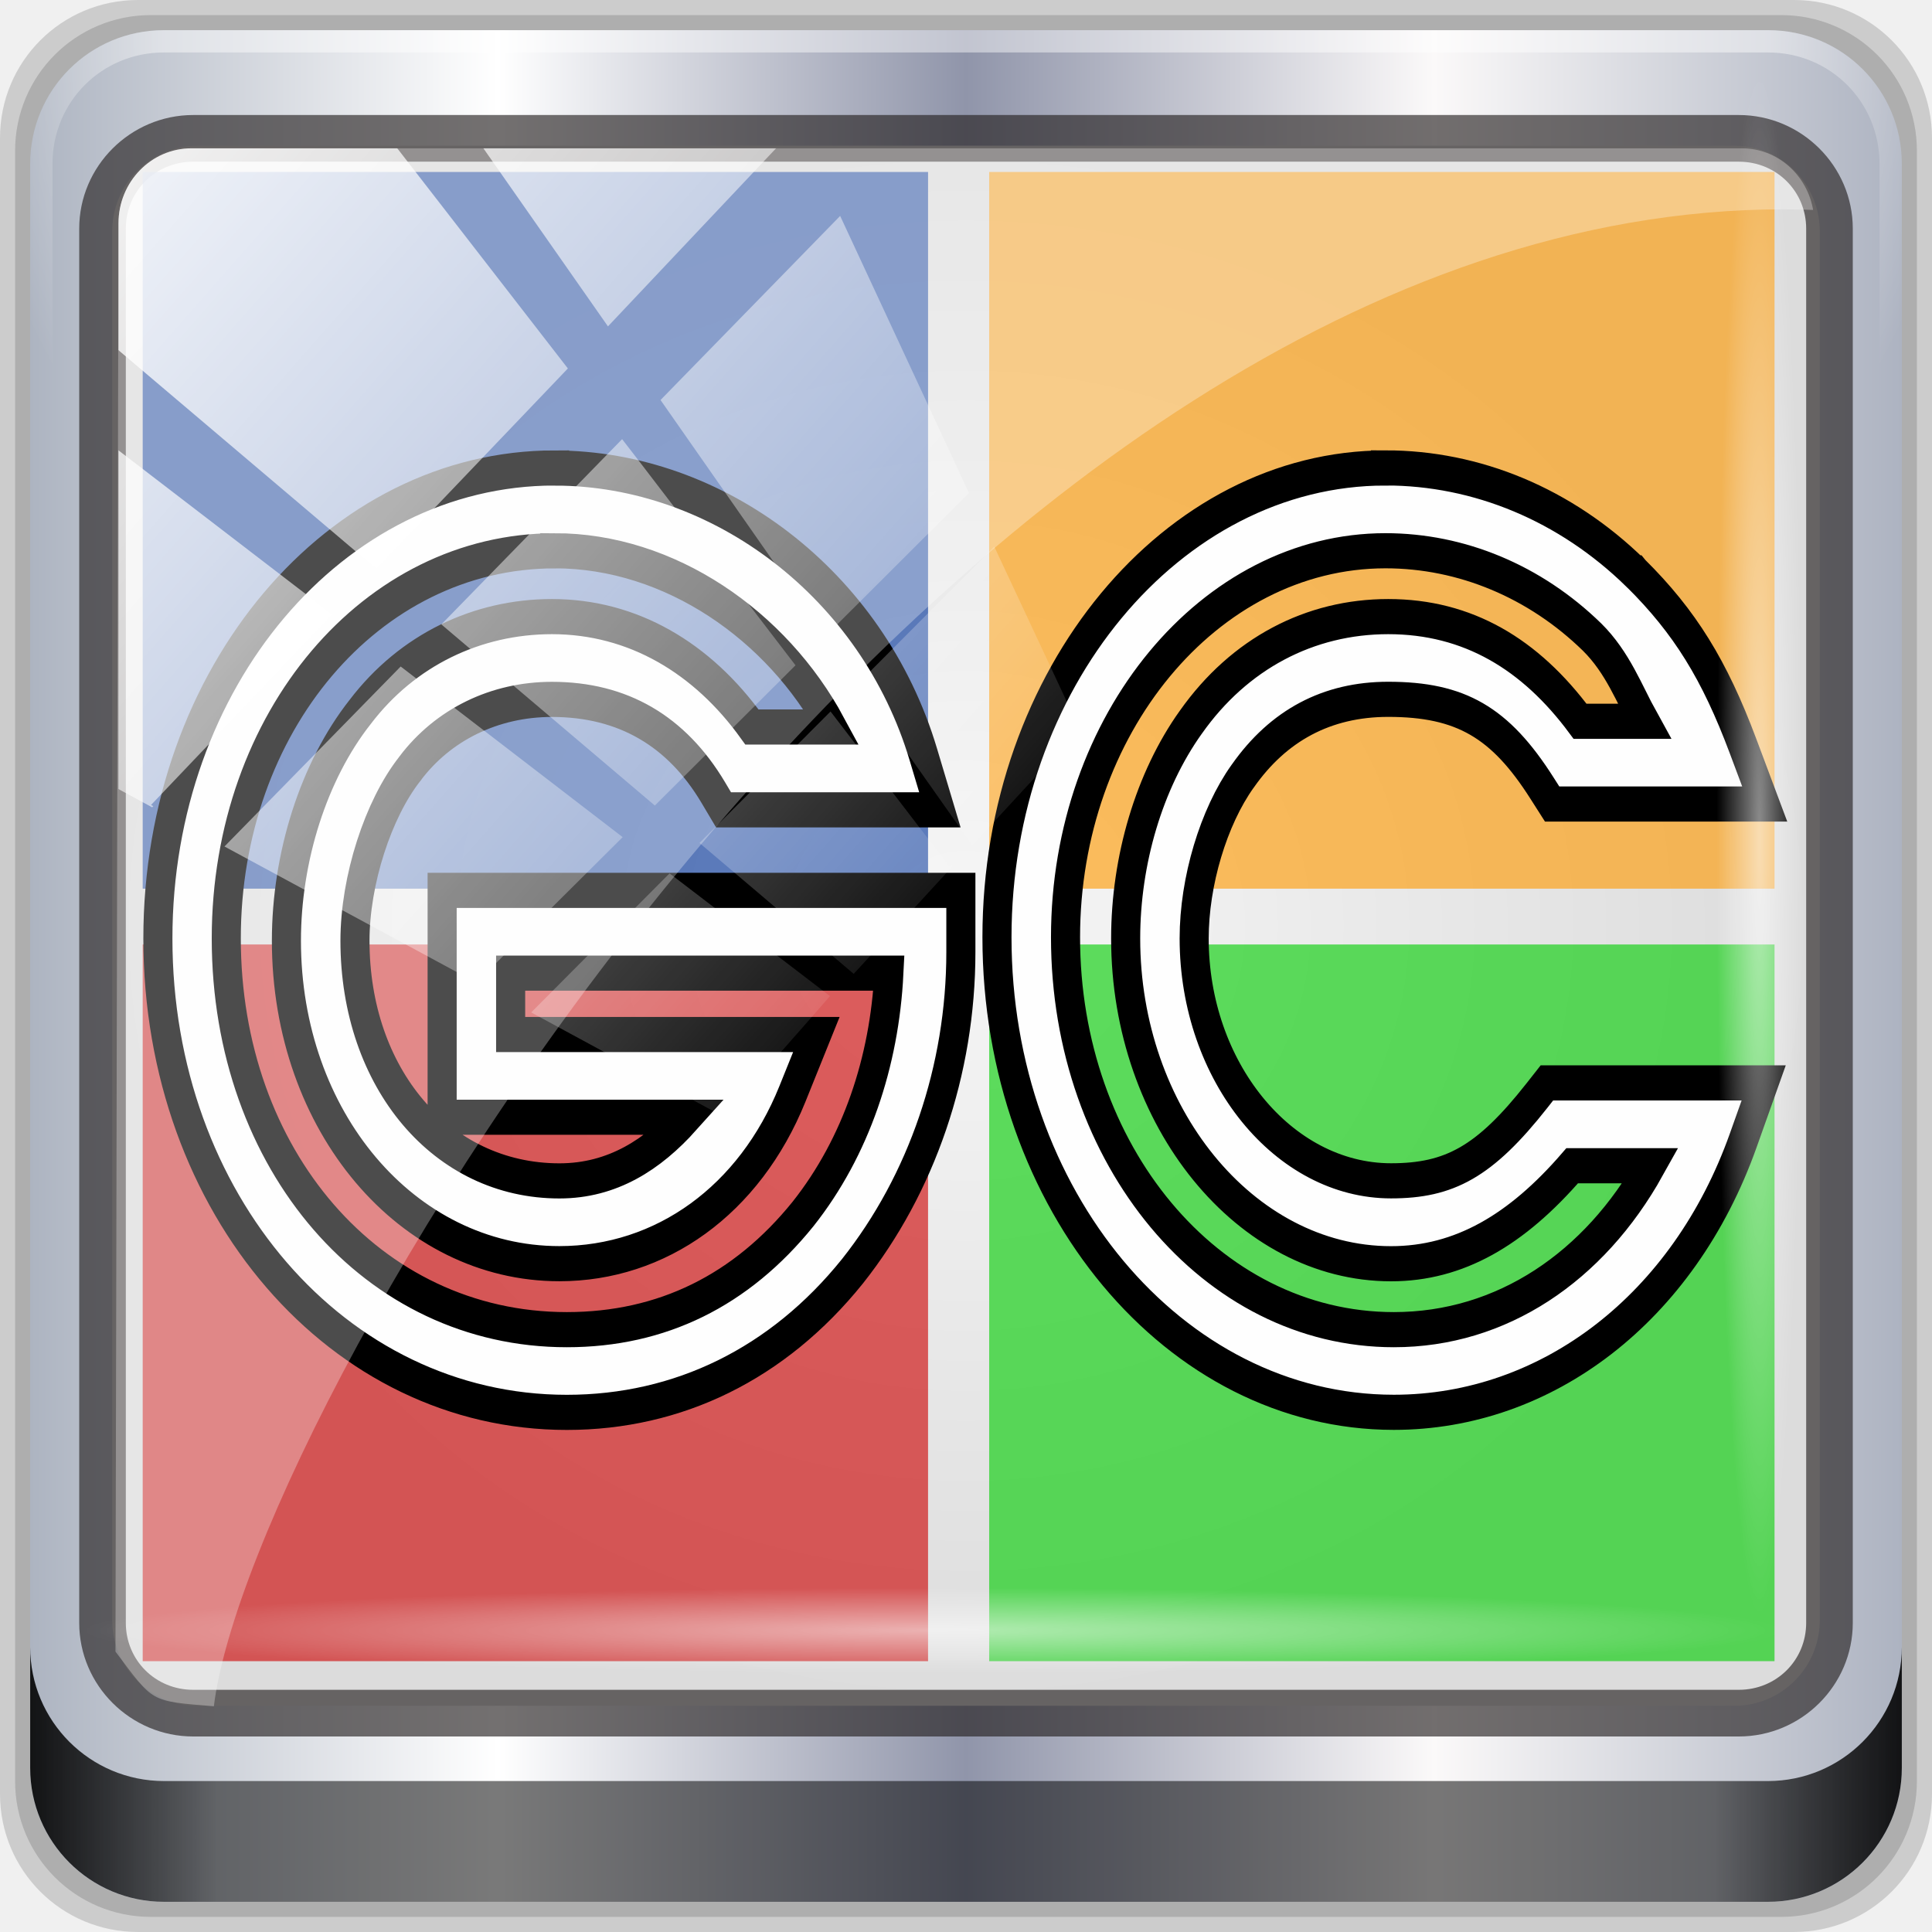
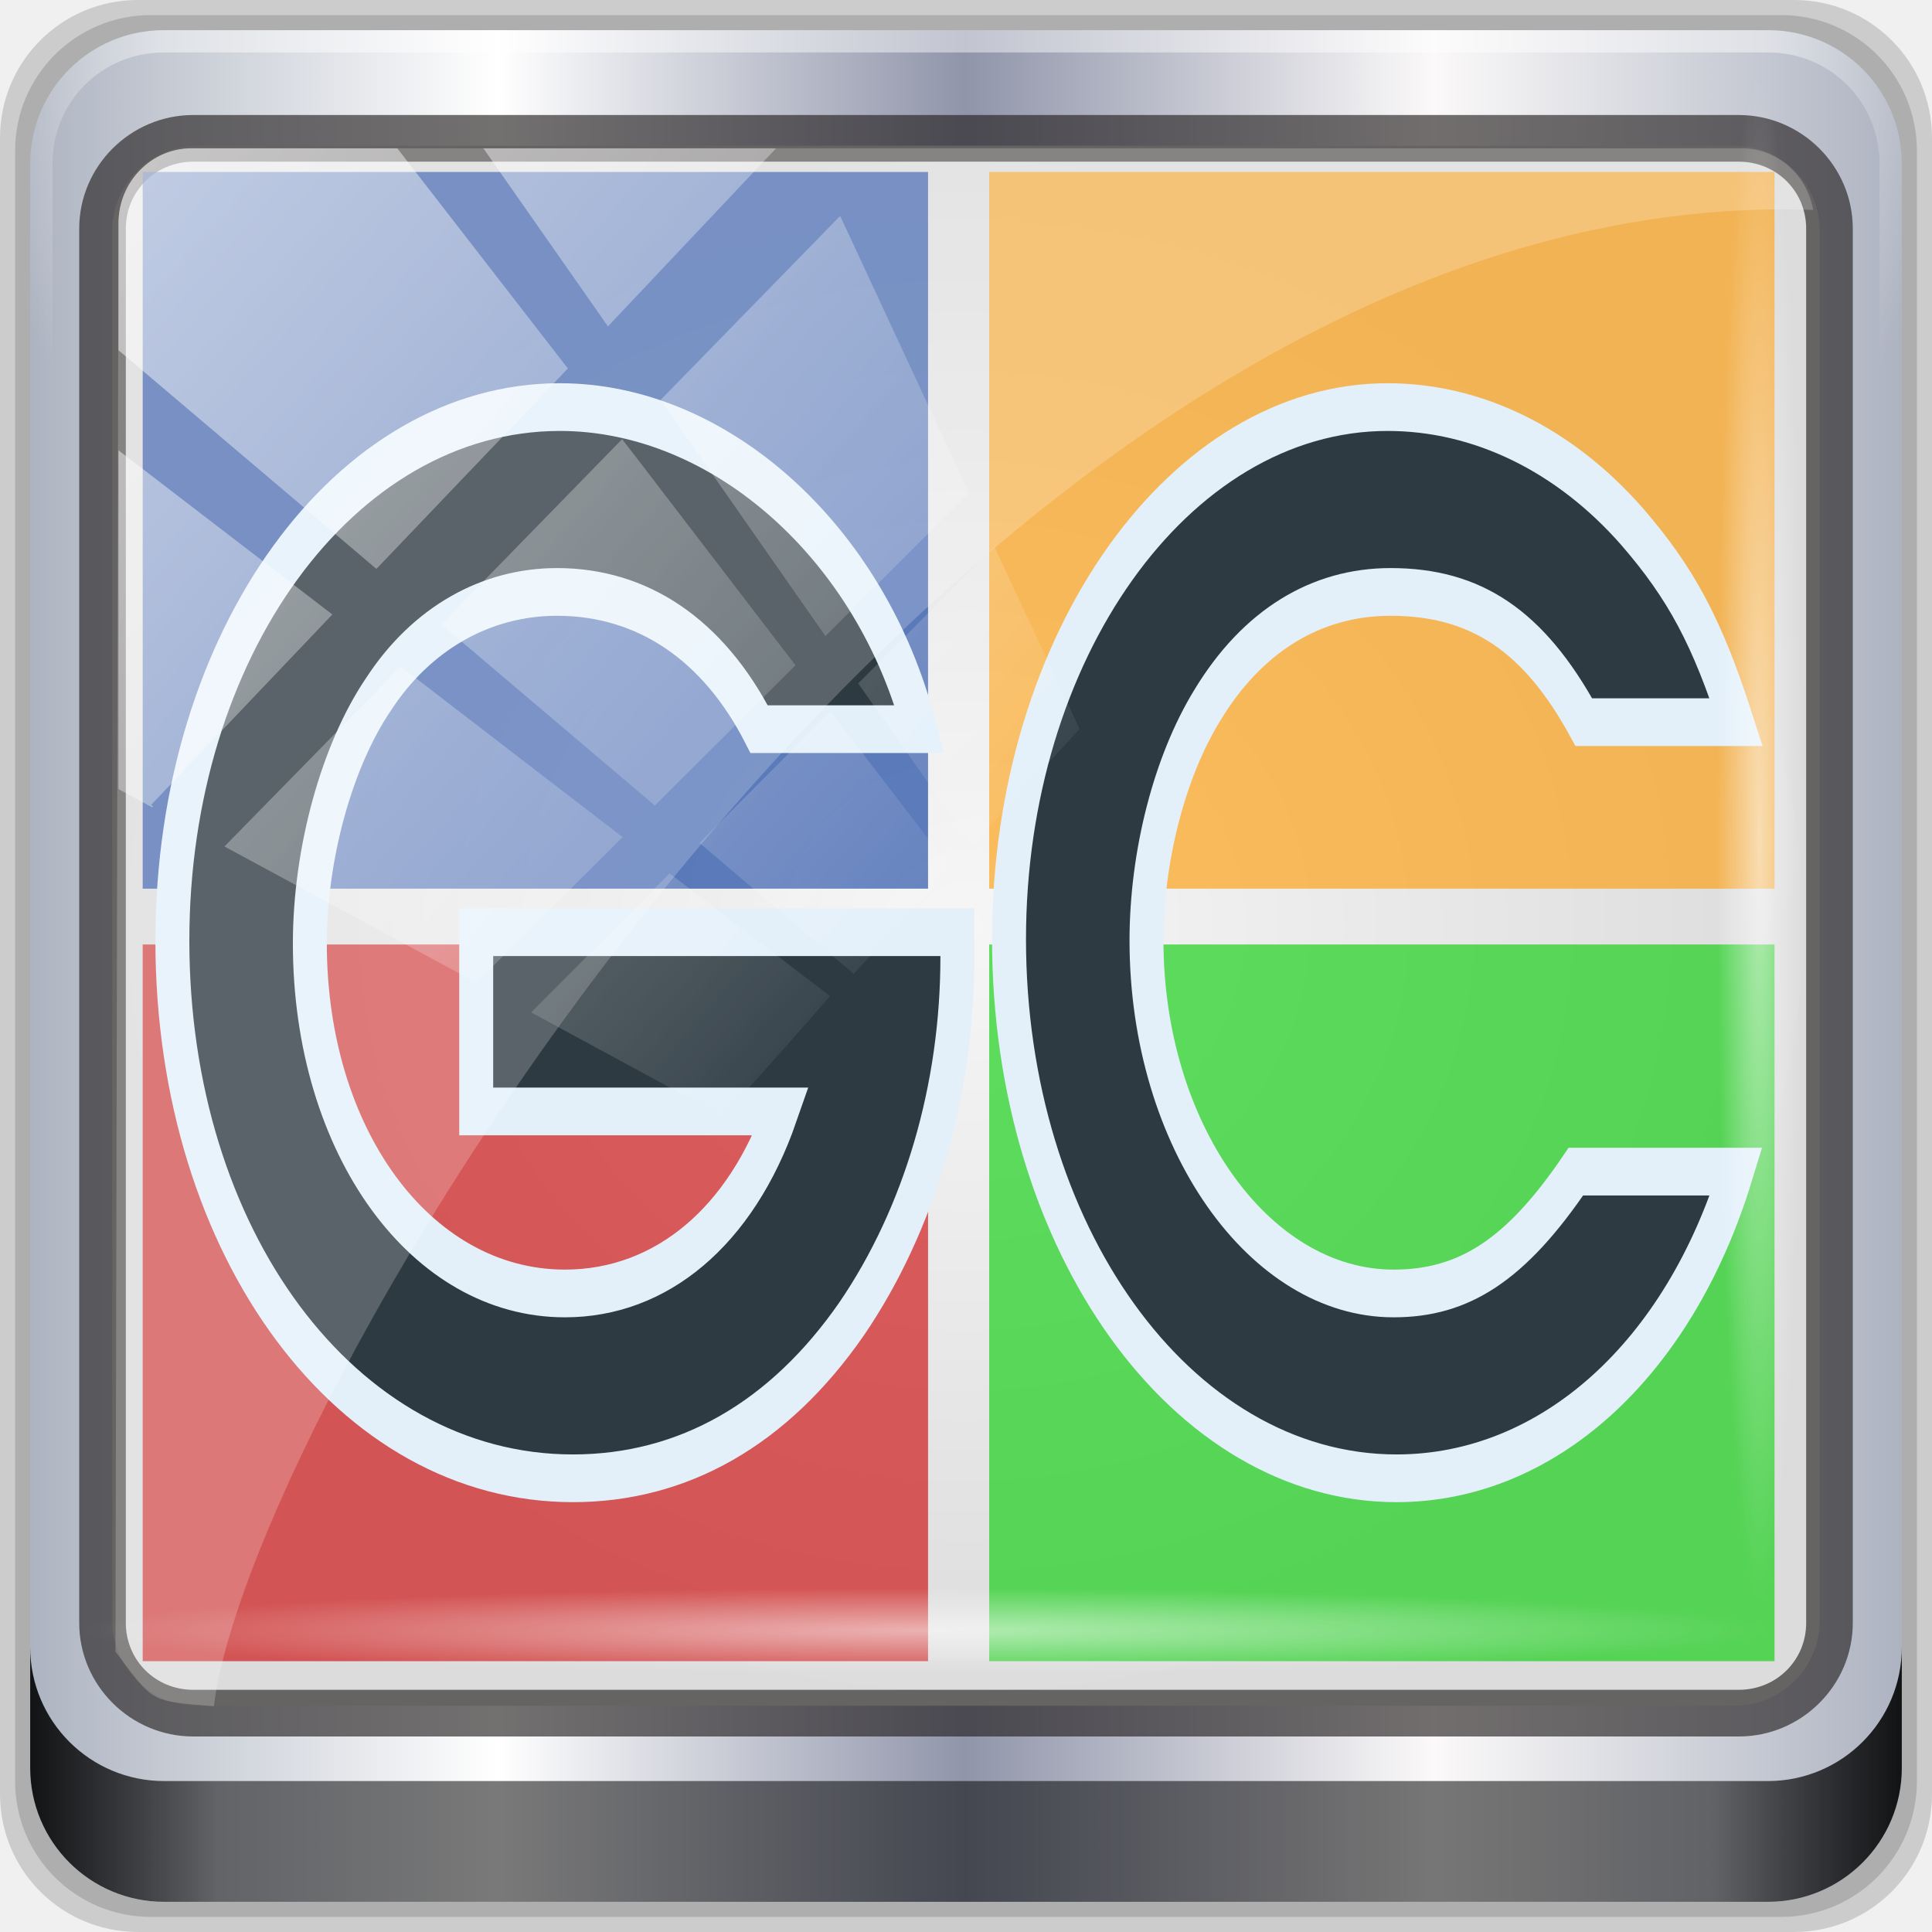
<svg xmlns="http://www.w3.org/2000/svg" xmlns:xlink="http://www.w3.org/1999/xlink" width="96" height="96" id="svg4252" version="1.1">
  <defs id="defs4254">
    <linearGradient id="linearGradient4308">
      <stop id="stop4310" offset="0" style="stop-color:#ffb10a;stop-opacity:1" />
      <stop id="stop4312" offset="1" style="stop-color:#ef7701;stop-opacity:1" />
    </linearGradient>
    <linearGradient id="linearGradient5063">
      <stop id="stop5065" offset="0" style="stop-color:#f6f6f6;stop-opacity:1;" />
      <stop id="stop5067" offset="1" style="stop-color:#dcdcdc;stop-opacity:1;" />
    </linearGradient>
    <linearGradient id="linearGradient5057">
      <stop style="stop-color:#ff830a;stop-opacity:1;" offset="0" id="stop5059" />
      <stop style="stop-color:#b55f0b;stop-opacity:1;" offset="1" id="stop5061" />
    </linearGradient>
    <linearGradient id="linearGradient5051">
      <stop id="stop5053" offset="0" style="stop-color:#c60aff;stop-opacity:1;" />
      <stop id="stop5055" offset="1" style="stop-color:#9b0bb5;stop-opacity:1;" />
    </linearGradient>
    <linearGradient id="linearGradient5045">
      <stop style="stop-color:#2fff0a;stop-opacity:1;" offset="0" id="stop5047" />
      <stop style="stop-color:#16b50b;stop-opacity:1;" offset="1" id="stop5049" />
    </linearGradient>
    <linearGradient id="linearGradient5039">
      <stop id="stop5041" offset="0" style="stop-color:#ff0a0a;stop-opacity:1;" />
      <stop id="stop5043" offset="1" style="stop-color:#c00000;stop-opacity:1;" />
    </linearGradient>
    <linearGradient id="linearGradient5029">
      <stop style="stop-color:#0a9aff;stop-opacity:1;" offset="0" id="stop5031" />
      <stop style="stop-color:#0070c0;stop-opacity:1;" offset="1" id="stop5033" />
    </linearGradient>
    <linearGradient y2="47" x2="90" y1="47" x1="6" gradientTransform="matrix(1.107143,0,0,1.107143,2.9011,-18.70127)" gradientUnits="userSpaceOnUse" id="linearGradient3825" xlink:href="#linearGradient6139-0" />
    <linearGradient id="linearGradient6139-0">
      <stop id="stop6141-2" offset="0" style="stop-color:#adb4c1;stop-opacity:1;" />
      <stop style="stop-color:#ffffff;stop-opacity:1;" offset="0.25" id="stop6151-0" />
      <stop style="stop-color:#9095aa;stop-opacity:1;" offset="0.5" id="stop6147-1" />
      <stop id="stop6149-4" offset="0.75" style="stop-color:#fbf9f9;stop-opacity:1;" />
      <stop id="stop6143-4" offset="1" style="stop-color:#adb3c1;stop-opacity:1;" />
    </linearGradient>
    <radialGradient r="42" fy="-27" fx="48" cy="-27" cx="48" gradientTransform="matrix(-1.072173,0,0,-0.8750202,199.4643,-19.12555)" gradientUnits="userSpaceOnUse" id="radialGradient3827" xlink:href="#linearGradient4091-0-3-0-7" />
    <linearGradient id="linearGradient4091-0-3-0-7">
      <stop style="stop-color:#ffffff;stop-opacity:1;" offset="0" id="stop4093-3-6-4-2" />
      <stop id="stop4099-6-1-8-3" offset="0.8" style="stop-color:#ffffff;stop-opacity:1;" />
      <stop style="stop-color:#ffffff;stop-opacity:0;" offset="1" id="stop4095-1-0-7-9" />
    </linearGradient>
    <linearGradient y2="88.172" x2="94.5" y1="88.172" x1="1.5" gradientTransform="translate(8.043956,-14.66556)" gradientUnits="userSpaceOnUse" id="linearGradient3829" xlink:href="#linearGradient3832-0-6-1-1" />
    <linearGradient id="linearGradient3832-0-6-1-1">
      <stop style="stop-color:#000000;stop-opacity:1;" offset="0" id="stop3834-6-3-7-1" />
      <stop id="stop3872-2-4" offset="0.1" style="stop-color:#000000;stop-opacity:0.588;" />
      <stop style="stop-color:#000000;stop-opacity:0.588;" offset="0.9" id="stop3844-6-2-7-6" />
      <stop style="stop-color:#000000;stop-opacity:1;" offset="1" id="stop3836-5-0-2-9" />
    </linearGradient>
    <radialGradient r="43.199" fy="44.893" fx="13.948" cy="44.893" cx="13.948" gradientTransform="matrix(0.9751338,0,0,0.04919072,-4.148257,101.3193)" gradientUnits="userSpaceOnUse" id="radialGradient3831" xlink:href="#linearGradient4133" />
    <linearGradient id="linearGradient4133">
      <stop style="stop-color:#ffffff;stop-opacity:1;" offset="0" id="stop4135" />
      <stop style="stop-color:#ffffff;stop-opacity:0;" offset="1" id="stop4137" />
    </linearGradient>
    <radialGradient r="43.199" fy="44.893" fx="13.948" cy="44.893" cx="13.948" gradientTransform="matrix(0.8883266,0,0,0.04919072,51.88711,-52.75226)" gradientUnits="userSpaceOnUse" id="radialGradient3833" xlink:href="#linearGradient4133" />
    <linearGradient y2="7.017" x2="45.448" y1="92.54" x1="45.448" gradientTransform="scale(1.005865,0.994169)" gradientUnits="userSpaceOnUse" id="linearGradient3835" xlink:href="#ButtonShadow-1" />
    <linearGradient x1="45.448" y1="92.54" x2="45.448" y2="7.017" id="ButtonShadow-1" gradientUnits="userSpaceOnUse" gradientTransform="scale(1.005865,0.994169)">
      <stop id="stop3750-9" style="stop-color:#000000;stop-opacity:1" offset="0" />
      <stop id="stop3752-9" style="stop-color:#000000;stop-opacity:0.588" offset="1" />
    </linearGradient>
    <filter color-interpolation-filters="sRGB" id="filter3174-3">
      <feGaussianBlur id="feGaussianBlur3176-6" stdDeviation="1.71" />
    </filter>
    <linearGradient y2="14.514" x2="50.528" y1="-28.642" x1="2.771" gradientUnits="userSpaceOnUse" id="linearGradient3837" xlink:href="#linearGradient4213-7" />
    <linearGradient id="linearGradient4213-7">
      <stop style="stop-color:#ffffff;stop-opacity:1;" offset="0" id="stop4215-6" />
      <stop style="stop-color:#ffffff;stop-opacity:0;" offset="1" id="stop4217-5" />
    </linearGradient>
    <clipPath clipPathUnits="userSpaceOnUse" id="clipPath4156-4">
      <path style="opacity:0.6;fill:#ffffff;fill-opacity:1;stroke:none" d="m 27.046,-55.695 -14.214,13.321 0.061,0 15.653,21.771 10.231,-10.546 C 38.562,-32.302 27.468,-54.819 27.046,-55.695 z M 9.647,-39.383 -5.241,-25.321 15.988,-7.806 26.372,-18.383 9.647,-39.383 z m 31.491,12.951 -9.741,9.714 8.945,12.458 7.781,-7.555 -6.984,-14.617 z m -49.84,4.379 -13.754,12.982 26.283,13.846 0.061,-0.062 -0.123,-0.062 L 13.599,-5.401 -8.702,-22.053 z m 38.015,7.401 -9.803,9.775 11.579,9.559 7.628,-7.401 -8.669,-11.009 -0.735,-0.925 z m 20.187,5.674 -7.383,7.216 6.188,8.542 5.82,-6.137 -4.626,-9.621 z m -32.195,6.322 -9.557,9.498 13.662,7.185 7.934,-7.678 -12.039,-9.004 z m 23.312,2.374 -7.107,6.938 8.363,6.907 5.361,-5.674 -0.061,-0.092 -0.092,0.123 -6.464,-8.203 z m -8.73,8.542 -7.505,7.339 10.354,5.458 c 1.397,-1.321 5.675,-6.123 5.851,-6.322 L 31.886,8.26 z" id="path4158-0" />
    </clipPath>
    <linearGradient y2="14.514" x2="50.528" y1="-28.642" x1="2.771" gradientUnits="userSpaceOnUse" id="linearGradient3837-7" xlink:href="#linearGradient4213-7-8" />
    <linearGradient id="linearGradient4213-7-8">
      <stop style="stop-color:#ffffff;stop-opacity:1;" offset="0" id="stop4215-6-5" />
      <stop style="stop-color:#ffffff;stop-opacity:0;" offset="1" id="stop4217-5-2" />
    </linearGradient>
    <clipPath clipPathUnits="userSpaceOnUse" id="clipPath4156-4-6">
      <path style="opacity:0.6;fill:#ffffff;fill-opacity:1;stroke:none" d="m 27.046,-55.695 -14.214,13.321 0.061,0 15.653,21.771 10.231,-10.546 C 38.562,-32.302 27.468,-54.819 27.046,-55.695 z M 9.647,-39.383 -5.241,-25.321 15.988,-7.806 26.372,-18.383 9.647,-39.383 z m 31.491,12.951 -9.741,9.714 8.945,12.458 7.781,-7.555 -6.984,-14.617 z m -49.84,4.379 -13.754,12.982 26.283,13.846 0.061,-0.062 -0.123,-0.062 L 13.599,-5.401 -8.702,-22.053 z m 38.015,7.401 -9.803,9.775 11.579,9.559 7.628,-7.401 -8.669,-11.009 -0.735,-0.925 z m 20.187,5.674 -7.383,7.216 6.188,8.542 5.82,-6.137 -4.626,-9.621 z m -32.195,6.322 -9.557,9.498 13.662,7.185 7.934,-7.678 -12.039,-9.004 z m 23.312,2.374 -7.107,6.938 8.363,6.907 5.361,-5.674 -0.061,-0.092 -0.092,0.123 -6.464,-8.203 z m -8.73,8.542 -7.505,7.339 10.354,5.458 c 1.397,-1.321 5.675,-6.123 5.851,-6.322 L 31.886,8.26 z" id="path4158-0-3" />
    </clipPath>
    <linearGradient xlink:href="#linearGradient4213-7-8" id="linearGradient4967" gradientUnits="userSpaceOnUse" x1="2.771" y1="-28.642" x2="50.528" y2="14.514" />
    <radialGradient r="43.199" fy="44.893" fx="13.948" cy="44.893" cx="13.948" gradientTransform="matrix(0.8883266,0,0,0.04919072,29.38221,-89.63522)" gradientUnits="userSpaceOnUse" id="radialGradient3833-1" xlink:href="#linearGradient4133-5" />
    <linearGradient id="linearGradient4133-5">
      <stop style="stop-color:#ffffff;stop-opacity:1;" offset="0" id="stop4135-4" />
      <stop style="stop-color:#ffffff;stop-opacity:0;" offset="1" id="stop4137-5" />
    </linearGradient>
    <radialGradient r="43.199" fy="44.893" fx="13.948" cy="44.893" cx="13.948" gradientTransform="matrix(0.9751338,0,0,0.04919072,-4.148257,101.3193)" gradientUnits="userSpaceOnUse" id="radialGradient3831-7" xlink:href="#linearGradient4133-5" />
    <radialGradient r="43.199" fy="44.893" fx="13.948" cy="44.893" cx="13.948" gradientTransform="matrix(0.9751338,0,0,0.04919072,32.73469,78.81442)" gradientUnits="userSpaceOnUse" id="radialGradient4992" xlink:href="#linearGradient4133-5" />
    <radialGradient xlink:href="#linearGradient5063" id="radialGradient5037" cx="48" cy="46" fx="48" fy="46" r="42.423" gradientTransform="matrix(1,0,0,0.9136545,0,3.971893)" gradientUnits="userSpaceOnUse" />
    <linearGradient gradientTransform="translate(84.15547,-1.328615)" gradientUnits="userSpaceOnUse" y2="-1003.031" x2="-57.29" y1="-1051.029" x1="-57.29" id="linearGradient1402" xlink:href="#linearGradient3795" />
    <linearGradient id="linearGradient3795">
      <stop id="stop3797" offset="0" style="stop-color:#f2f2f2;stop-opacity:1" />
      <stop id="stop3799" offset="1" style="stop-color:#ffffff;stop-opacity:1" />
    </linearGradient>
    <linearGradient id="linearGradient4240">
      <stop style="stop-color:#ff0808;stop-opacity:1;" offset="0" id="stop4242" />
      <stop style="stop-color:#ff0808;stop-opacity:0;" offset="1" id="stop4244" />
    </linearGradient>
    <linearGradient xlink:href="#linearGradient4240" id="linearGradient4338" x1="31.903" y1="959.186" x2="58.386" y2="959.186" gradientUnits="userSpaceOnUse" gradientTransform="translate(1.627951,-2.05318)" />
  </defs>
  <g id="layer1" transform="translate(0,32)">
    <g style="display:inline" transform="translate(-8.043959,-17.33444)" id="g7390">
      <path style="display:inline;opacity:0.15;fill:#000000;fill-opacity:1;fill-rule:nonzero;stroke:none" d="m 97.187,-14.666 -82.286,0 c -3.799,0 -6.857,3.058 -6.857,6.857 l 0,82.286 c 0,3.799 3.058,6.857 6.857,6.857 l 82.286,0 c 3.799,0 6.857,-3.058 6.857,-6.857 l 0,-82.286 c 0,-3.799 -3.058,-6.857 -6.857,-6.857 z" id="path3288" />
      <path id="path4085" d="m 96.544,-13.916 -81,0 c -3.739,0 -6.75,3.01 -6.75,6.75 l 0,81 c 0,3.74 3.011,6.75 6.75,6.75 l 81,0 c 3.74,0 6.75,-3.01 6.75,-6.75 l 0,-81 c 0,-3.739 -3.01,-6.75 -6.75,-6.75 z" style="display:inline;opacity:0.15;fill:#000000;fill-opacity:1;fill-rule:nonzero;stroke:none" />
      <path style="display:inline;fill:url(#linearGradient3825);fill-opacity:1;fill-rule:nonzero;stroke:none" d="m 95.901,-13.166 -79.714,0 c -3.68,0 -6.643,2.963 -6.643,6.643 l 0,79.714 c 0,3.68 2.963,6.643 6.643,6.643 l 79.714,0 c 3.68,0 6.643,-2.963 6.643,-6.643 l 0,-79.714 c 0,-3.68 -2.963,-6.643 -6.643,-6.643 z" id="rect4251-1" />
      <g id="g3272" transform="matrix(1.107143,0,0,1.107143,-107.8132,-18.1477)">
        <path id="path4236-5" d="m 112,4.5 c -3.324,0 -6,2.676 -6,6 l 0,15 1,0 0,-15 c 0,-2.787 2.213,-5 5,-5 l 72,0 c 2.787,0 5,2.213 5,5 l 0,15 1,0 0,-15 c 0,-3.324 -2.676,-6 -6,-6 l -72,0 z" style="display:inline;opacity:0.45;fill:url(#radialGradient3827);fill-opacity:1;fill-rule:nonzero;stroke:none" />
      </g>
      <path style="display:inline;opacity:0.891;fill:url(#linearGradient3829);fill-opacity:1;fill-rule:nonzero;stroke:none" d="m 9.544,67.178 0,6 c 0,3.68 2.976,6.656 6.656,6.656 l 79.688,0 c 3.68,0 6.656,-2.976 6.656,-6.656 l 0,-6 c 0,3.68 -2.976,6.656 -6.656,6.656 l -79.688,0 c -3.68,0 -6.656,-2.976 -6.656,-6.656 z" id="path4118" />
      <g transform="translate(251.288,-104.8973)" id="g4615">
        <g id="layer2-8" style="display:none">
          <rect width="86" height="85" rx="6" ry="6" x="5" y="7" id="rect3745-9" style="opacity:0.9;fill:url(#linearGradient3835);fill-opacity:1;fill-rule:nonzero;stroke:none;filter:url(#filter3174-3)" />
        </g>
      </g>
    </g>
  </g>
  <g id="layer7" style="display:inline">
    <rect ry="4.25" y="7.24" x="5.577" height="77.52" width="84.846" id="rect4301" style="display:inline;fill:url(#radialGradient5037);fill-opacity:1;stroke:none" />
    <path id="path4989" d="m 9.604,5.715 c -3.117,0 -5.668,2.54 -5.668,5.646 l 0,69.278 c 0,3.106 2.551,5.646 5.668,5.646 l 76.792,0 c 3.117,0 5.668,-2.54 5.668,-5.646 l 0,-69.278 c 0,-3.106 -2.551,-5.646 -5.668,-5.646 l -76.792,0 z m 0,2.319 76.792,0 c 1.888,0 3.352,1.48 3.352,3.327 l 0,69.278 c 0,1.846 -1.464,3.327 -3.352,3.327 l -76.792,0 c -1.888,0 -3.352,-1.48 -3.352,-3.327 l 0,-69.278 c 0,-1.846 1.464,-3.327 3.352,-3.327 z" style="color:#000000;font-style:normal;font-variant:normal;font-weight:normal;font-stretch:normal;font-size:medium;line-height:normal;font-family:Sans;-inkscape-font-specification:Sans;text-indent:0;text-align:start;text-decoration:none;text-decoration-line:none;letter-spacing:normal;word-spacing:normal;text-transform:none;direction:ltr;block-progression:tb;writing-mode:lr-tb;baseline-shift:baseline;text-anchor:start;display:inline;overflow:visible;visibility:visible;fill:#241f1f;fill-opacity:0.633;stroke:none;stroke-width:2.376;marker:none;enable-background:accumulate" />
  </g>
  <g id="layer5">
    <g style="display:inline" transform="matrix(2.162936,0,0,2.162936,-103.0123,-2153.751)" id="layer1-5">
      <g transform="matrix(1.398396,0,0,1.398396,9.253242,-432.2814)" id="g972">
        <g id="g4400">
          <rect style="opacity:1;fill:#ff9900;fill-opacity:0.621;stroke:none;stroke-width:4;stroke-linejoin:bevel;stroke-miterlimit:4;stroke-dasharray:none;stroke-opacity:1" id="rect4392" width="12.902" height="11.774" x="43.691" y="1024.02" />
          <rect y="1036.711" x="29.785" height="11.774" width="12.902" id="rect4394" style="opacity:1;fill:#cc0000;fill-opacity:0.621;stroke:none;stroke-width:4;stroke-linejoin:bevel;stroke-miterlimit:4;stroke-dasharray:none;stroke-opacity:1" />
          <rect style="opacity:1;fill:#003399;fill-opacity:0.621;stroke:none;stroke-width:4;stroke-linejoin:bevel;stroke-miterlimit:4;stroke-dasharray:none;stroke-opacity:1" id="rect4396" width="12.902" height="11.774" x="29.785" y="1024.02" />
          <rect y="1036.711" x="43.691" height="11.774" width="12.902" id="rect4398" style="opacity:1;fill:#00cc00;fill-opacity:0.621;stroke:none;stroke-width:4;stroke-linejoin:bevel;stroke-miterlimit:4;stroke-dasharray:none;stroke-opacity:1" />
        </g>
-         <g transform="matrix(0.881264,0,0,1.064927,1.684122,1.311282)" style="font-style:normal;font-variant:normal;font-weight:600;font-stretch:normal;font-size:17.376px;line-height:125%;font-family:'URW Gothic L';-inkscape-font-specification:'URW Gothic L Semi-Bold';letter-spacing:0px;word-spacing:0px;display:inline;fill:#fefefe;fill-opacity:1;stroke:#000000;stroke-width:0.542;stroke-linecap:butt;stroke-linejoin:miter;stroke-miterlimit:4;stroke-dasharray:none;stroke-opacity:1" id="text4236">
-           <path style="color:#000000;font-style:normal;font-variant:normal;font-weight:normal;font-stretch:normal;font-size:medium;line-height:125%;font-family:'URW Gothic L';-inkscape-font-specification:'URW Gothic L Semi-Bold';text-indent:0;text-align:start;text-decoration:none;text-decoration-line:none;text-decoration-style:solid;text-decoration-color:#000000;letter-spacing:0px;word-spacing:0px;text-transform:none;direction:ltr;block-progression:tb;writing-mode:lr-tb;baseline-shift:baseline;text-anchor:start;white-space:normal;clip-rule:nonzero;display:inline;overflow:visible;visibility:visible;opacity:1;isolation:auto;mix-blend-mode:normal;color-interpolation:sRGB;color-interpolation-filters:linearRGB;solid-color:#000000;solid-opacity:1;fill:#fefefe;fill-opacity:1;fill-rule:nonzero;stroke:#000000;stroke-width:0.542;stroke-linecap:butt;stroke-linejoin:miter;stroke-miterlimit:4;stroke-dasharray:none;stroke-dashoffset:0;stroke-opacity:1;color-rendering:auto;image-rendering:auto;shape-rendering:auto;text-rendering:auto;enable-background:accumulate" d="m 39.566,964.922 c -4.086,0 -7.396,3.227 -7.396,7.258 0,4.098 3.364,7.311 7.623,7.311 2.078,0 3.936,-0.749 5.322,-2.174 l 0.002,-0.002 0.002,-0.002 c 1.29,-1.347 2.02,-3.103 2.02,-4.924 l 0,-0.951 -9.67,0 0,3.5 0.639,0 3.914,0 c -0.621,0.573 -1.375,0.982 -2.367,0.982 -2.2,0 -3.811,-1.59 -3.811,-3.705 0,-0.932 0.433,-2.034 1.023,-2.652 l 0.004,-0.004 0.004,-0.006 c 0.61,-0.667 1.563,-1.061 2.641,-1.061 1.326,0 2.328,0.491 3.008,1.438 l 0.191,0.266 4.033,0 -0.309,-0.855 c -0.946,-2.623 -3.819,-4.418 -6.873,-4.418 z m 0,1.277 c 2.153,0 4.147,1.157 5.164,2.719 l -1.486,0 c -0.923,-1.064 -2.217,-1.703 -3.729,-1.703 -1.387,0 -2.692,0.51 -3.576,1.473 -0.866,0.91 -1.373,2.238 -1.373,3.527 0,2.785 2.248,4.982 5.088,4.982 1.896,0 3.545,-0.979 4.344,-2.617 l 0.447,-0.918 -5.699,0 0,-0.947 7.051,0 c -0.082,1.361 -0.608,2.679 -1.6,3.715 -1.15,1.179 -2.627,1.785 -4.404,1.785 -3.629,0 -6.348,-2.627 -6.348,-6.035 0,-3.336 2.701,-5.98 6.121,-5.98 z" id="path4370" />
-           <path style="color:#000000;font-style:normal;font-variant:normal;font-weight:normal;font-stretch:normal;font-size:medium;line-height:125%;font-family:'URW Gothic L';-inkscape-font-specification:'URW Gothic L Semi-Bold';text-indent:0;text-align:start;text-decoration:none;text-decoration-line:none;text-decoration-style:solid;text-decoration-color:#000000;letter-spacing:0px;word-spacing:0px;text-transform:none;direction:ltr;block-progression:tb;writing-mode:lr-tb;baseline-shift:baseline;text-anchor:start;white-space:normal;clip-rule:nonzero;display:inline;overflow:visible;visibility:visible;opacity:1;isolation:auto;mix-blend-mode:normal;color-interpolation:sRGB;color-interpolation-filters:linearRGB;solid-color:#000000;solid-opacity:1;fill:#fefefe;fill-opacity:1;fill-rule:nonzero;stroke:#000000;stroke-width:0.542;stroke-linecap:butt;stroke-linejoin:miter;stroke-miterlimit:4;stroke-dasharray:none;stroke-dashoffset:0;stroke-opacity:1;color-rendering:auto;image-rendering:auto;shape-rendering:auto;text-rendering:auto;enable-background:accumulate" d="m 55.054,964.922 c -3.98,0 -7.242,3.26 -7.242,7.24 0,4.047 3.306,7.328 7.398,7.328 2.86,0 5.403,-1.611 6.512,-4.191 l 0.383,-0.891 -4.041,0 -0.189,0.199 c -0.971,1.02 -1.627,1.312 -2.717,1.312 -2.006,0 -3.67,-1.688 -3.67,-3.74 0,-0.879 0.361,-1.873 0.904,-2.502 l 0.002,-0.002 0.002,-0.002 c 0.66,-0.778 1.565,-1.182 2.709,-1.182 1.356,0 2.088,0.357 2.865,1.367 l 0.191,0.248 3.963,0 -0.408,-0.902 c -0.527,-1.163 -1.077,-1.906 -2,-2.662 l -0.002,-0.002 -0.002,0 c -1.3,-1.052 -2.953,-1.619 -4.658,-1.619 z m 0,1.277 c 1.42,0 2.789,0.474 3.852,1.332 0.481,0.394 0.693,0.88 0.973,1.299 l -1.197,0 c -0.927,-1.034 -2.089,-1.615 -3.576,-1.615 -1.46,0 -2.776,0.568 -3.68,1.629 -5.78e-4,6.7e-4 -0.001,10e-4 -0.002,0.002 -0.776,0.9 -1.213,2.129 -1.213,3.334 0,2.743 2.227,5.018 4.947,5.018 1.271,0 2.343,-0.521 3.377,-1.512 l 1.463,0 c -1.049,1.559 -2.773,2.529 -4.787,2.529 -3.414,0 -6.121,-2.697 -6.121,-6.053 0,-3.283 2.682,-5.963 5.965,-5.963 z" id="path4372" />
-         </g>
+         <g transform="matrix(0.881264,0,0,1.064927,-3.586599,30.72531)" style="font-style:normal;font-variant:normal;font-weight:600;font-stretch:normal;font-size:17.376px;line-height:125%;font-family:'URW Gothic L';-inkscape-font-specification:'URW Gothic L Semi-Bold';letter-spacing:0px;word-spacing:0px;display:inline;fill:#fefefe;fill-opacity:1;stroke:#62ace5;stroke-width:0.542;stroke-linecap:butt;stroke-linejoin:miter;stroke-miterlimit:4;stroke-dasharray:none;stroke-opacity:1" id="text4236" />
      </g>
    </g>
  </g>
  <g id="layer4">
-     <g id="g4963" transform="matrix(1.007601,0,0,1.014293,-1.051237,0.6053371)">
+     <g aria-label="GC" style="font-style:normal;font-variant:normal;font-weight:600;font-stretch:normal;font-size:40px;line-height:25px;font-family:'URW Gothic L';-inkscape-font-specification:'URW Gothic L Semi-Bold';letter-spacing:0px;word-spacing:0px;fill:#2d3a42;fill-opacity:1;stroke:#e3f0fa;stroke-width:1.363;stroke-linecap:butt;stroke-linejoin:miter;stroke-opacity:1;stroke-miterlimit:4;stroke-dasharray:none" id="text922" transform="matrix(1.2375,0,0,1.739458,-25.58105,-14.9576)">
+       <path d="m 39.793,40.348 h 12.24 c -1.6,3.28 -4.8,5.2 -8.68,5.2 -5.8,0 -10.24,-4.36 -10.24,-10 0,-2.56 1.08,-5.36 2.76,-7.12 1.72,-1.88 4.32,-2.92 7.16,-2.92 3.44,0 6.28,1.36 8.12,3.92 h 6.44 c -1.92,-5.32 -8,-9.2 -14.44,-9.2 -8.64,0 -15.56,6.76 -15.56,15.24 0,8.64 7,15.36 16.08,15.36 4.44,0 8.28,-1.56 11.2,-4.56 2.72,-2.84 4.24,-6.52 4.24,-10.32 v -0.72 h -19.32 z" id="path924" style="fill:#2d3a42;fill-opacity:1;stroke:#e3f0fa;stroke-opacity:1;stroke-width:1.363;stroke-miterlimit:4;stroke-dasharray:none" />
+       <path d="m 83.947,42.068 c -2.4,2.52 -4.48,3.48 -7.32,3.48 -5.44,0 -9.92,-4.56 -9.92,-10.08 0,-2.4 0.92,-4.96 2.44,-6.72 1.8,-2.12 4.36,-3.24 7.36,-3.24 3.44,0 5.76,1.12 7.76,3.72 h 6.12 c -1.16,-2.56 -2.2,-3.96 -4.2,-5.6 -2.72,-2.2 -6.2,-3.4 -9.8,-3.4 -8.36,0 -15.2,6.84 -15.2,15.2 0,8.52 6.92,15.4 15.56,15.4 6.04,0 11.32,-3.36 13.64,-8.76 z" id="path926" style="fill:#2d3a42;fill-opacity:1;stroke:#e3f0fa;stroke-opacity:1;stroke-width:1.363;stroke-miterlimit:4;stroke-dasharray:none" />
+     </g>
+     <g id="g4963" transform="matrix(1.007601,0,0,1.014293,-1.051237,0.6053371)" style="opacity:0.698">
      <path id="rect4190" d="m 10.495,6.669 c -1.993,0 -3.604,1.649 -3.609,3.684 l -0.148,69.961 c 1.914,2.521 1.665,2.411 4.852,2.679 C 13.394,68.132 48.089,9.657 89.008,9.657 c 0.488,0 0.963,0.02 1.449,0.029 -0.303,-1.718 -1.751,-3.017 -3.524,-3.017 z" style="display:inline;opacity:0.3;fill:#ffffff;fill-opacity:1;stroke:none" />
      <rect clip-path="url(#clipPath4156-4-6)" ry="3.957" rx="3.957" y="-30" x="2" height="92" width="92" id="rect4146" style="display:inline;fill:url(#linearGradient4967);fill-opacity:1;stroke:none;opacity:0.867" transform="matrix(0.9093047,0,0,0.9283773,5.067627,34.52016)" />
    </g>
    <rect style="display:inline;opacity:0.55;fill:url(#radialGradient4992);fill-opacity:1;stroke:none" id="rect4131" width="84.25" height="4.25" x="4.211" y="78.898" rx="0" ry="4.25" />
    <rect ry="4.25" rx="0" y="-89.552" x="3.398" height="4.25" width="76.75" id="rect4141" style="display:inline;opacity:0.55;fill:url(#radialGradient3833-1);fill-opacity:1;stroke:none" transform="matrix(0,1,-1,0,0,0)" />
  </g>
</svg>
